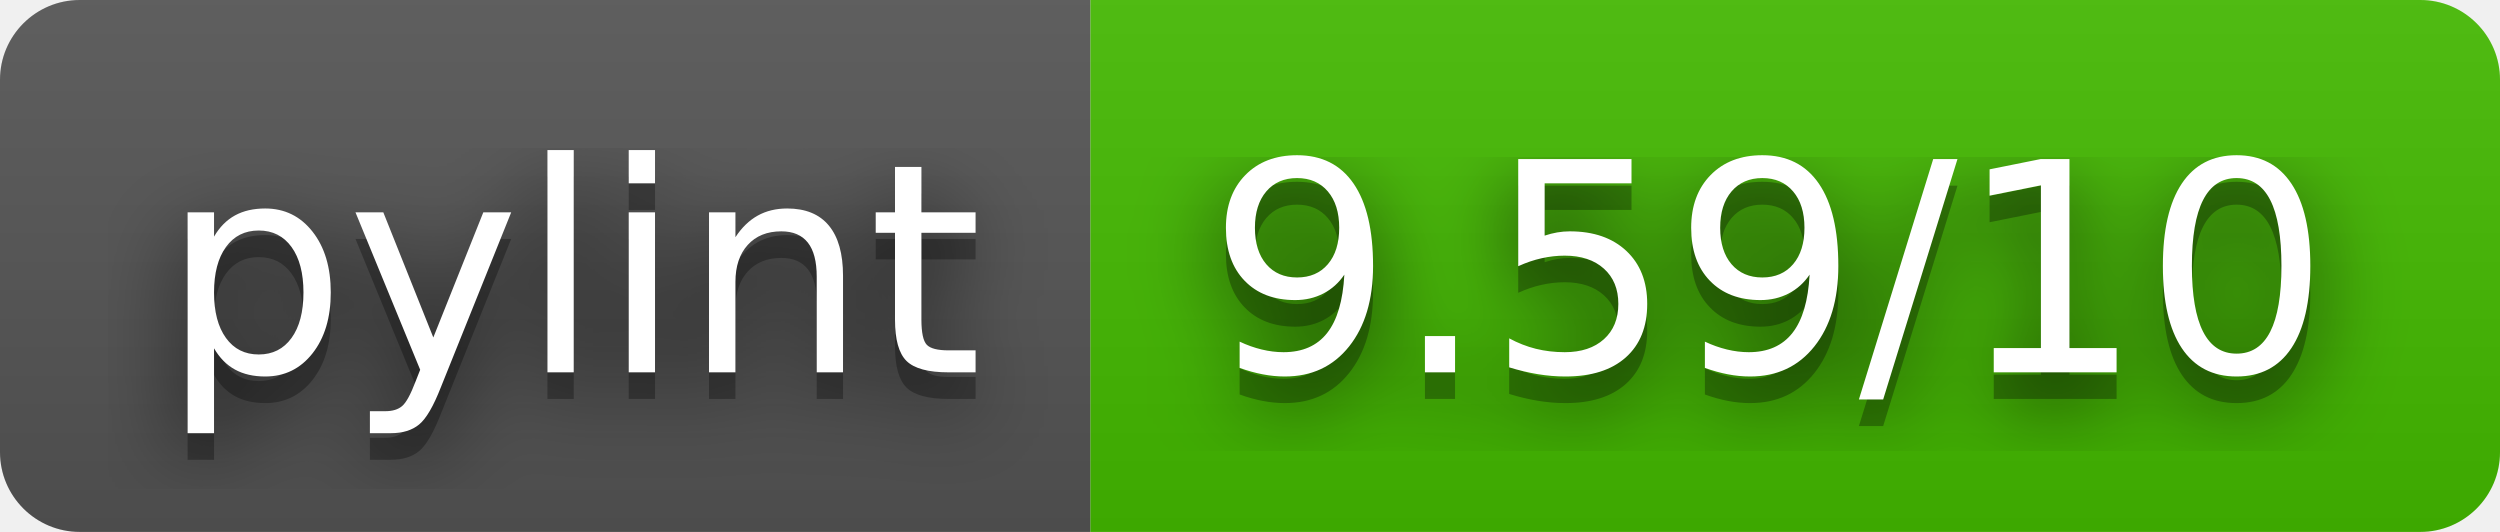
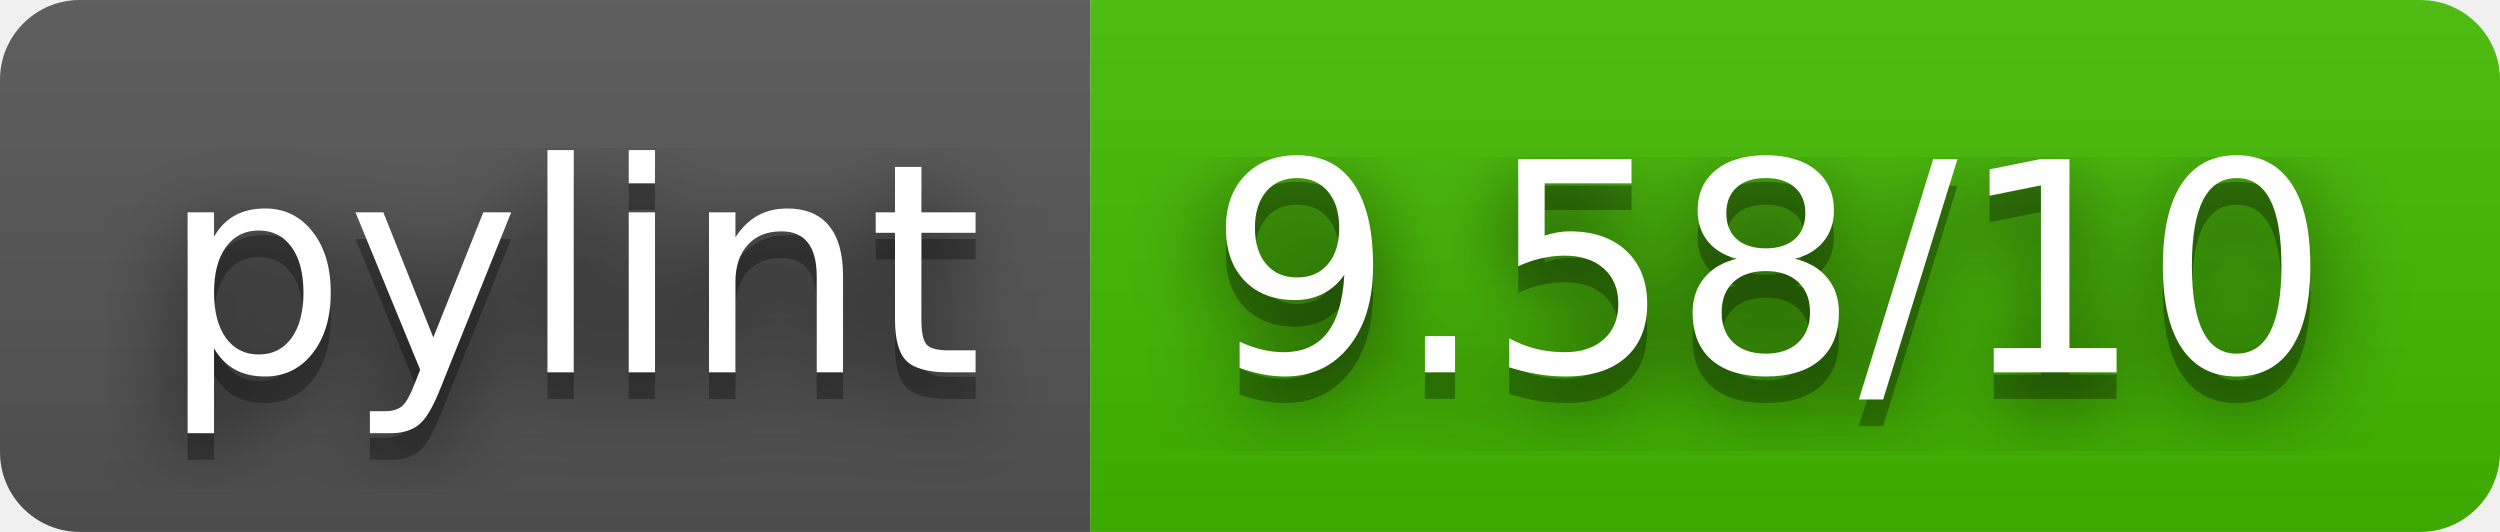
- <svg xmlns="http://www.w3.org/2000/svg" width="94" height="20" role="img" aria-label="pylint: 9.59/10">
+ <svg xmlns="http://www.w3.org/2000/svg" width="94" height="20" role="img" aria-label="pylint: 9.58/10">
  <filter id="blur">
    <feGaussianBlur stdDeviation="16" />
  </filter>
  <linearGradient id="s" x2="0" y2="100%">
    <stop offset="0" stop-color="#bbb" stop-opacity=".1" />
    <stop offset="1" stop-opacity=".1" />
  </linearGradient>
  <clipPath id="r">
    <rect width="94" height="20" rx="3" />
  </clipPath>
  <g clip-path="url(#r)">
    <rect width="41" height="20" fill="#555" />
    <rect x="41" width="53" height="20" fill="#4b0" />
    <rect width="94" height="20" fill="url(#s)" />
  </g>
  <g fill="#fff" text-anchor="middle" font-family="Verdana,Geneva,DejaVu Sans,sans-serif" text-rendering="geometricPrecision" font-size="110">
    <g transform="scale(.1)">
      <g aria-hidden="true" fill="#010101">
        <text x="215" y="150" fill-opacity=".8" filter="url(#blur)" textLength="310">pylint</text>
        <text x="215" y="150" fill-opacity=".3" textLength="310">pylint</text>
      </g>
      <text x="215" y="140" textLength="310">pylint</text>
    </g>
    <g transform="scale(.1)">
      <g aria-hidden="true" fill="#010101">
-         <text x="665" y="150" fill-opacity=".8" filter="url(#blur)" textLength="430">9.59/10</text>
-         <text x="665" y="150" fill-opacity=".3" textLength="430">9.59/10</text>
+         <text x="665" y="150" fill-opacity=".8" filter="url(#blur)" textLength="430">9.58/10</text>
+         <text x="665" y="150" fill-opacity=".3" textLength="430">9.58/10</text>
      </g>
-       <text x="665" y="140" textLength="430">9.59/10</text>
+       <text x="665" y="140" textLength="430">9.58/10</text>
    </g>
  </g>
</svg>
